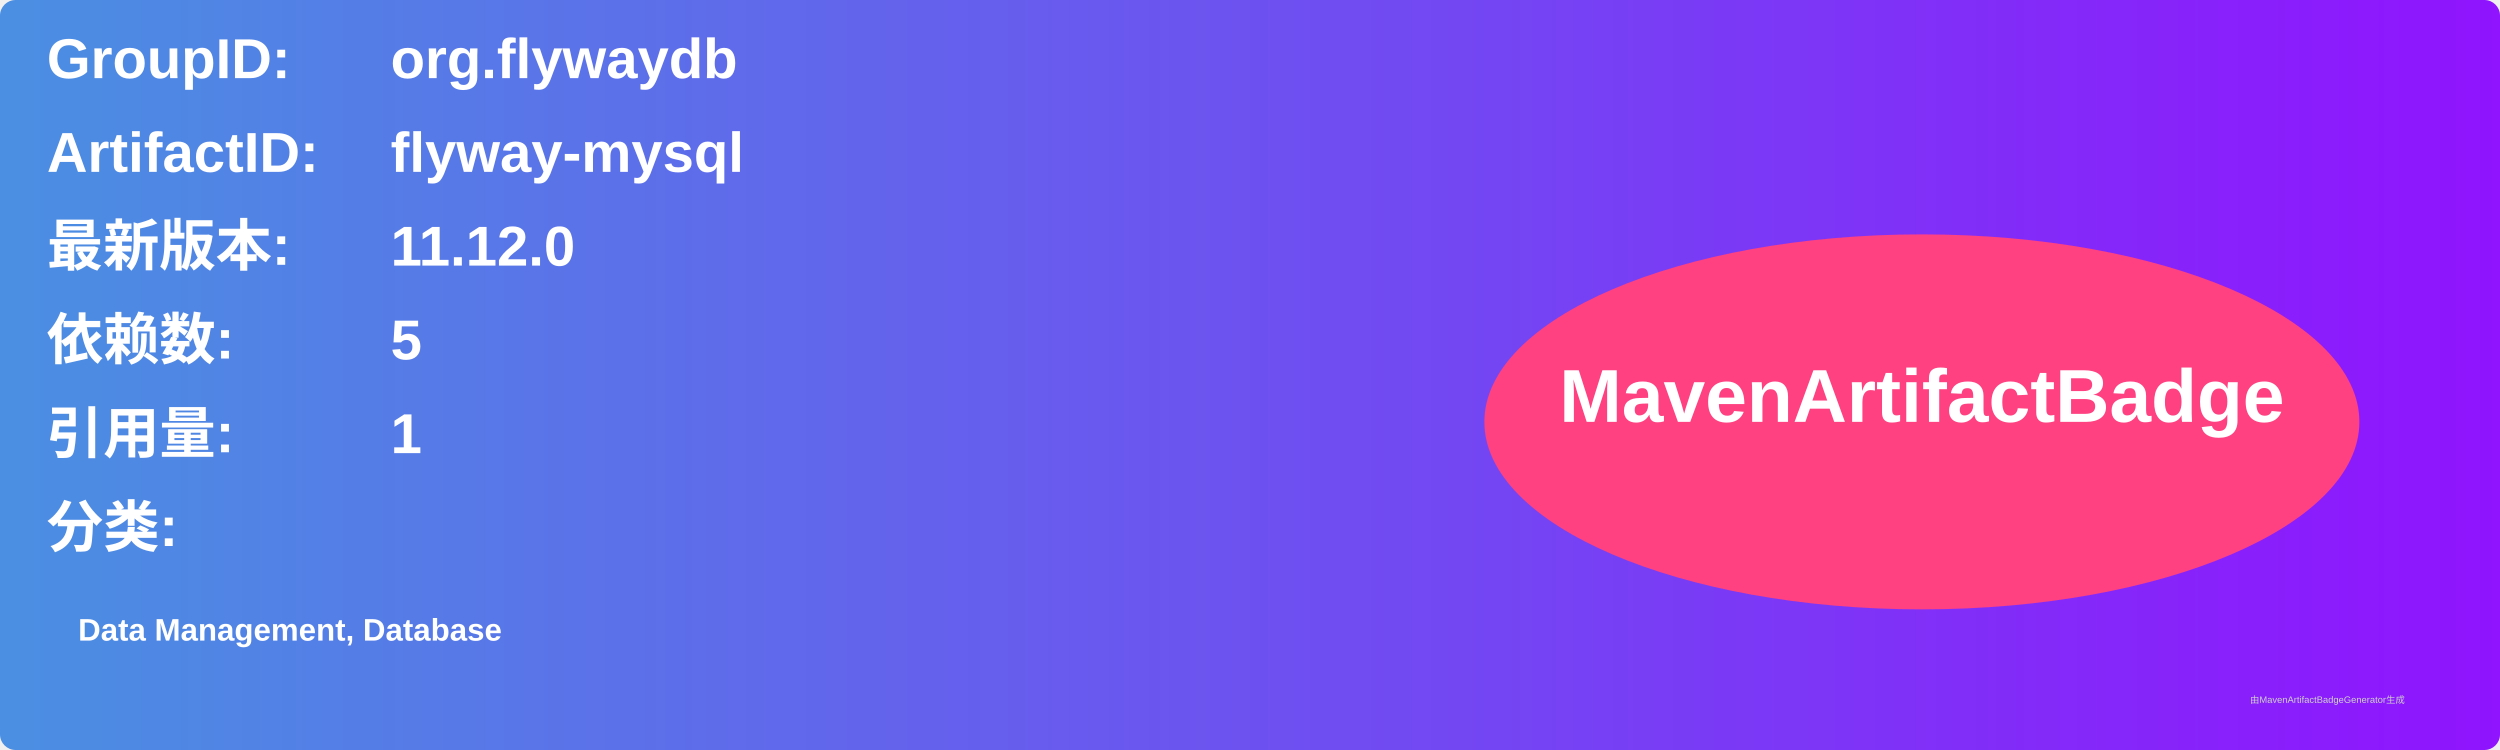
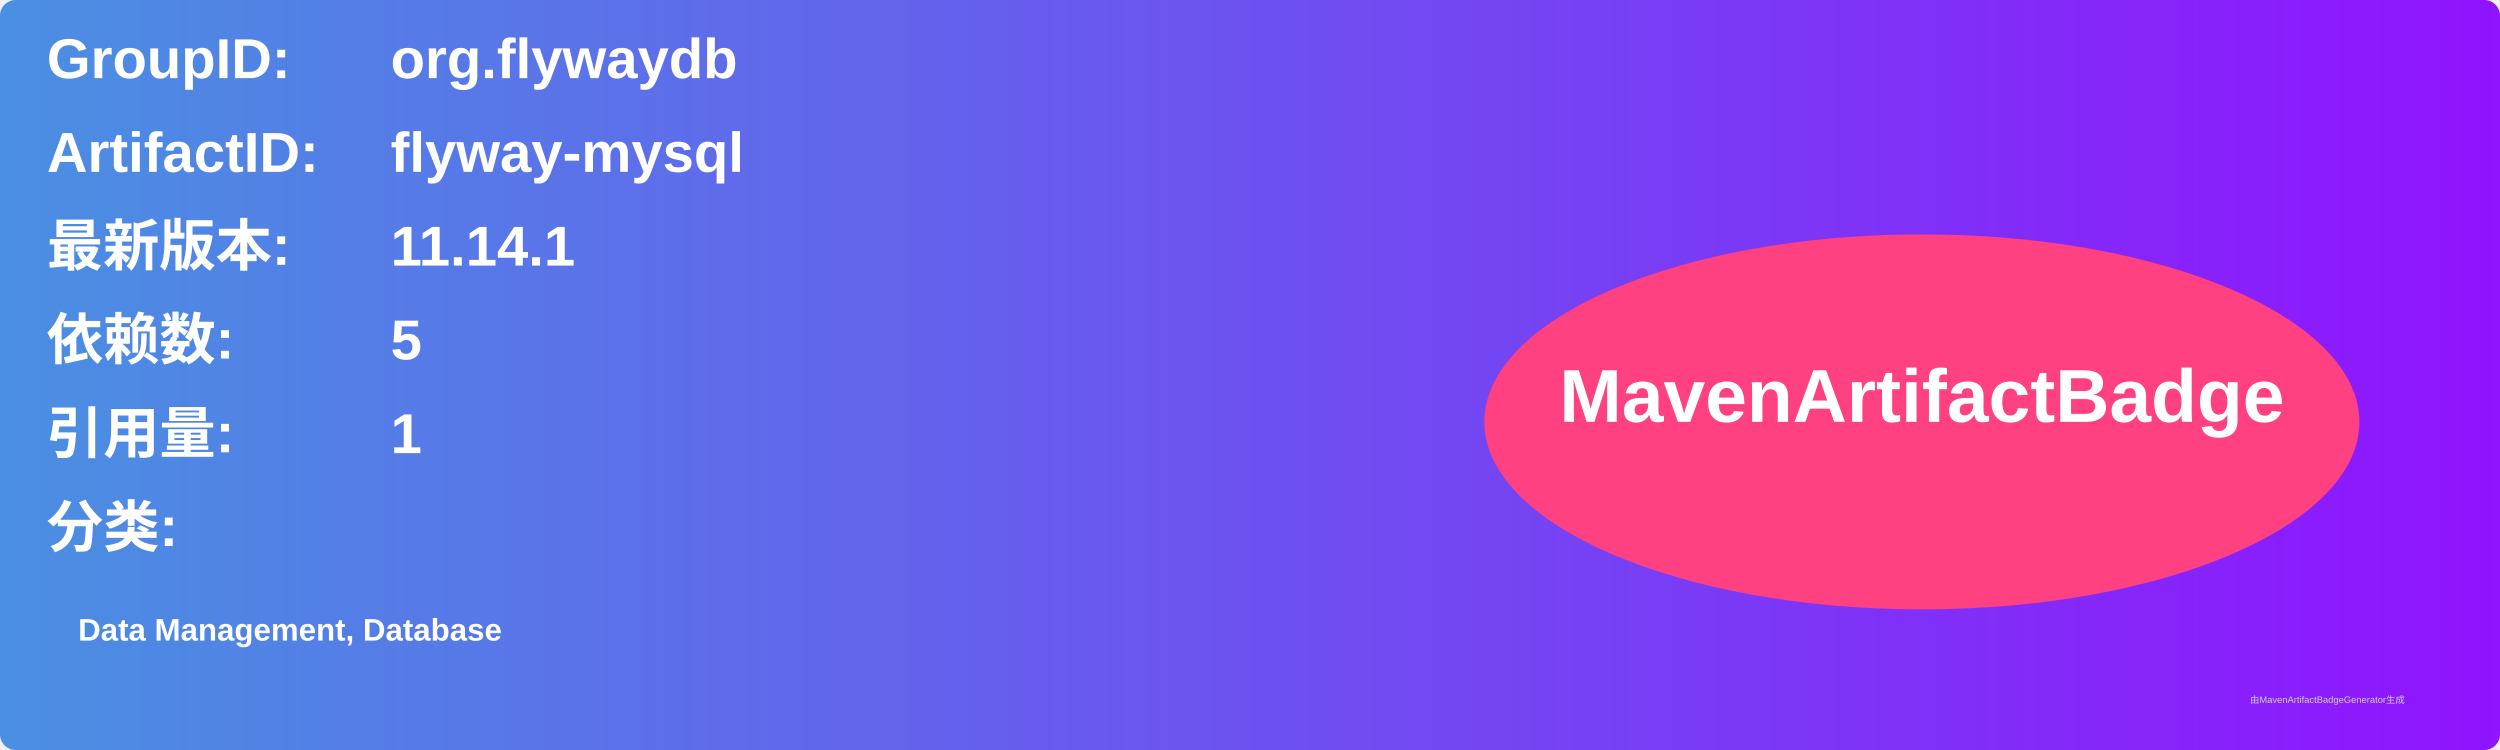
<svg xmlns="http://www.w3.org/2000/svg" width="800" height="240" viewBox="0 0 800 240">
  <linearGradient id="grad" x1="0%" y1="0%" x2="100%" y2="0%">
    <stop offset="0%" stop-color="#4a90e2" />
    <stop offset="100%" stop-color="#9013fe" />
  </linearGradient>
  <rect width="100%" height="100%" rx="5" ry="5" fill="url(#grad)" />
  <g transform="translate(15, 15)">
    <text x="0" y="10" font-family="Arial" font-size="18" fill="white" font-weight="bold" width="260">GroupID:</text>
    <text x="110" y="10" font-family="Arial" font-size="18" fill="white" font-weight="bold" width="460">org.flywaydb</text>
    <text x="0" y="40" font-family="Arial" font-size="18" fill="white" font-weight="bold" width="260">ArtifactID:</text>
    <text x="110" y="40" font-family="Arial" font-size="18" fill="white" font-weight="bold" width="460">flyway-mysql</text>
    <text x="0" y="70" font-family="Arial" font-size="18" fill="white" font-weight="bold">最新版本:</text>
    <text x="110" y="70" font-family="Arial" font-size="18" fill="white" font-weight="bold">
-       <tspan font-weight="bold">11.12.0</tspan>
+       <tspan font-weight="bold">11.14.1</tspan>
    </text>
    <text x="0" y="100" font-family="Arial" font-size="18" fill="white" font-weight="bold">依赖数: </text>
    <text x="110" y="100" font-family="Arial" font-size="18" fill="white">
      <tspan font-weight="bold">5</tspan>
    </text>
    <text x="0" y="130" font-family="Arial" font-size="18" fill="white" font-weight="bold">引用量: </text>
    <text x="110" y="130" font-family="Arial" font-size="18" fill="white">
      <tspan font-weight="bold">1</tspan>
    </text>
    <text x="0" y="160" font-family="Arial" font-size="18" fill="white" font-weight="bold">分类:</text>
    <text x="10" y="190" font-family="Arial" font-size="10" fill="white">
      <tspan font-weight="bold">Data Management, Database</tspan>
    </text>
    <ellipse cx="600" cy="120" rx="140" ry="60" fill="#ff4081" />
    <text x="600" y="120" text-anchor="middle" font-family="Arial" font-size="24" fill="white" font-weight="bold">MavenArtifactBadge</text>
  </g>
  <text x="720" y="225" font-family="Arial" font-size="3" fill="#d0d0d0">由MavenArtifactBadgeGenerator生成</text>
</svg>
